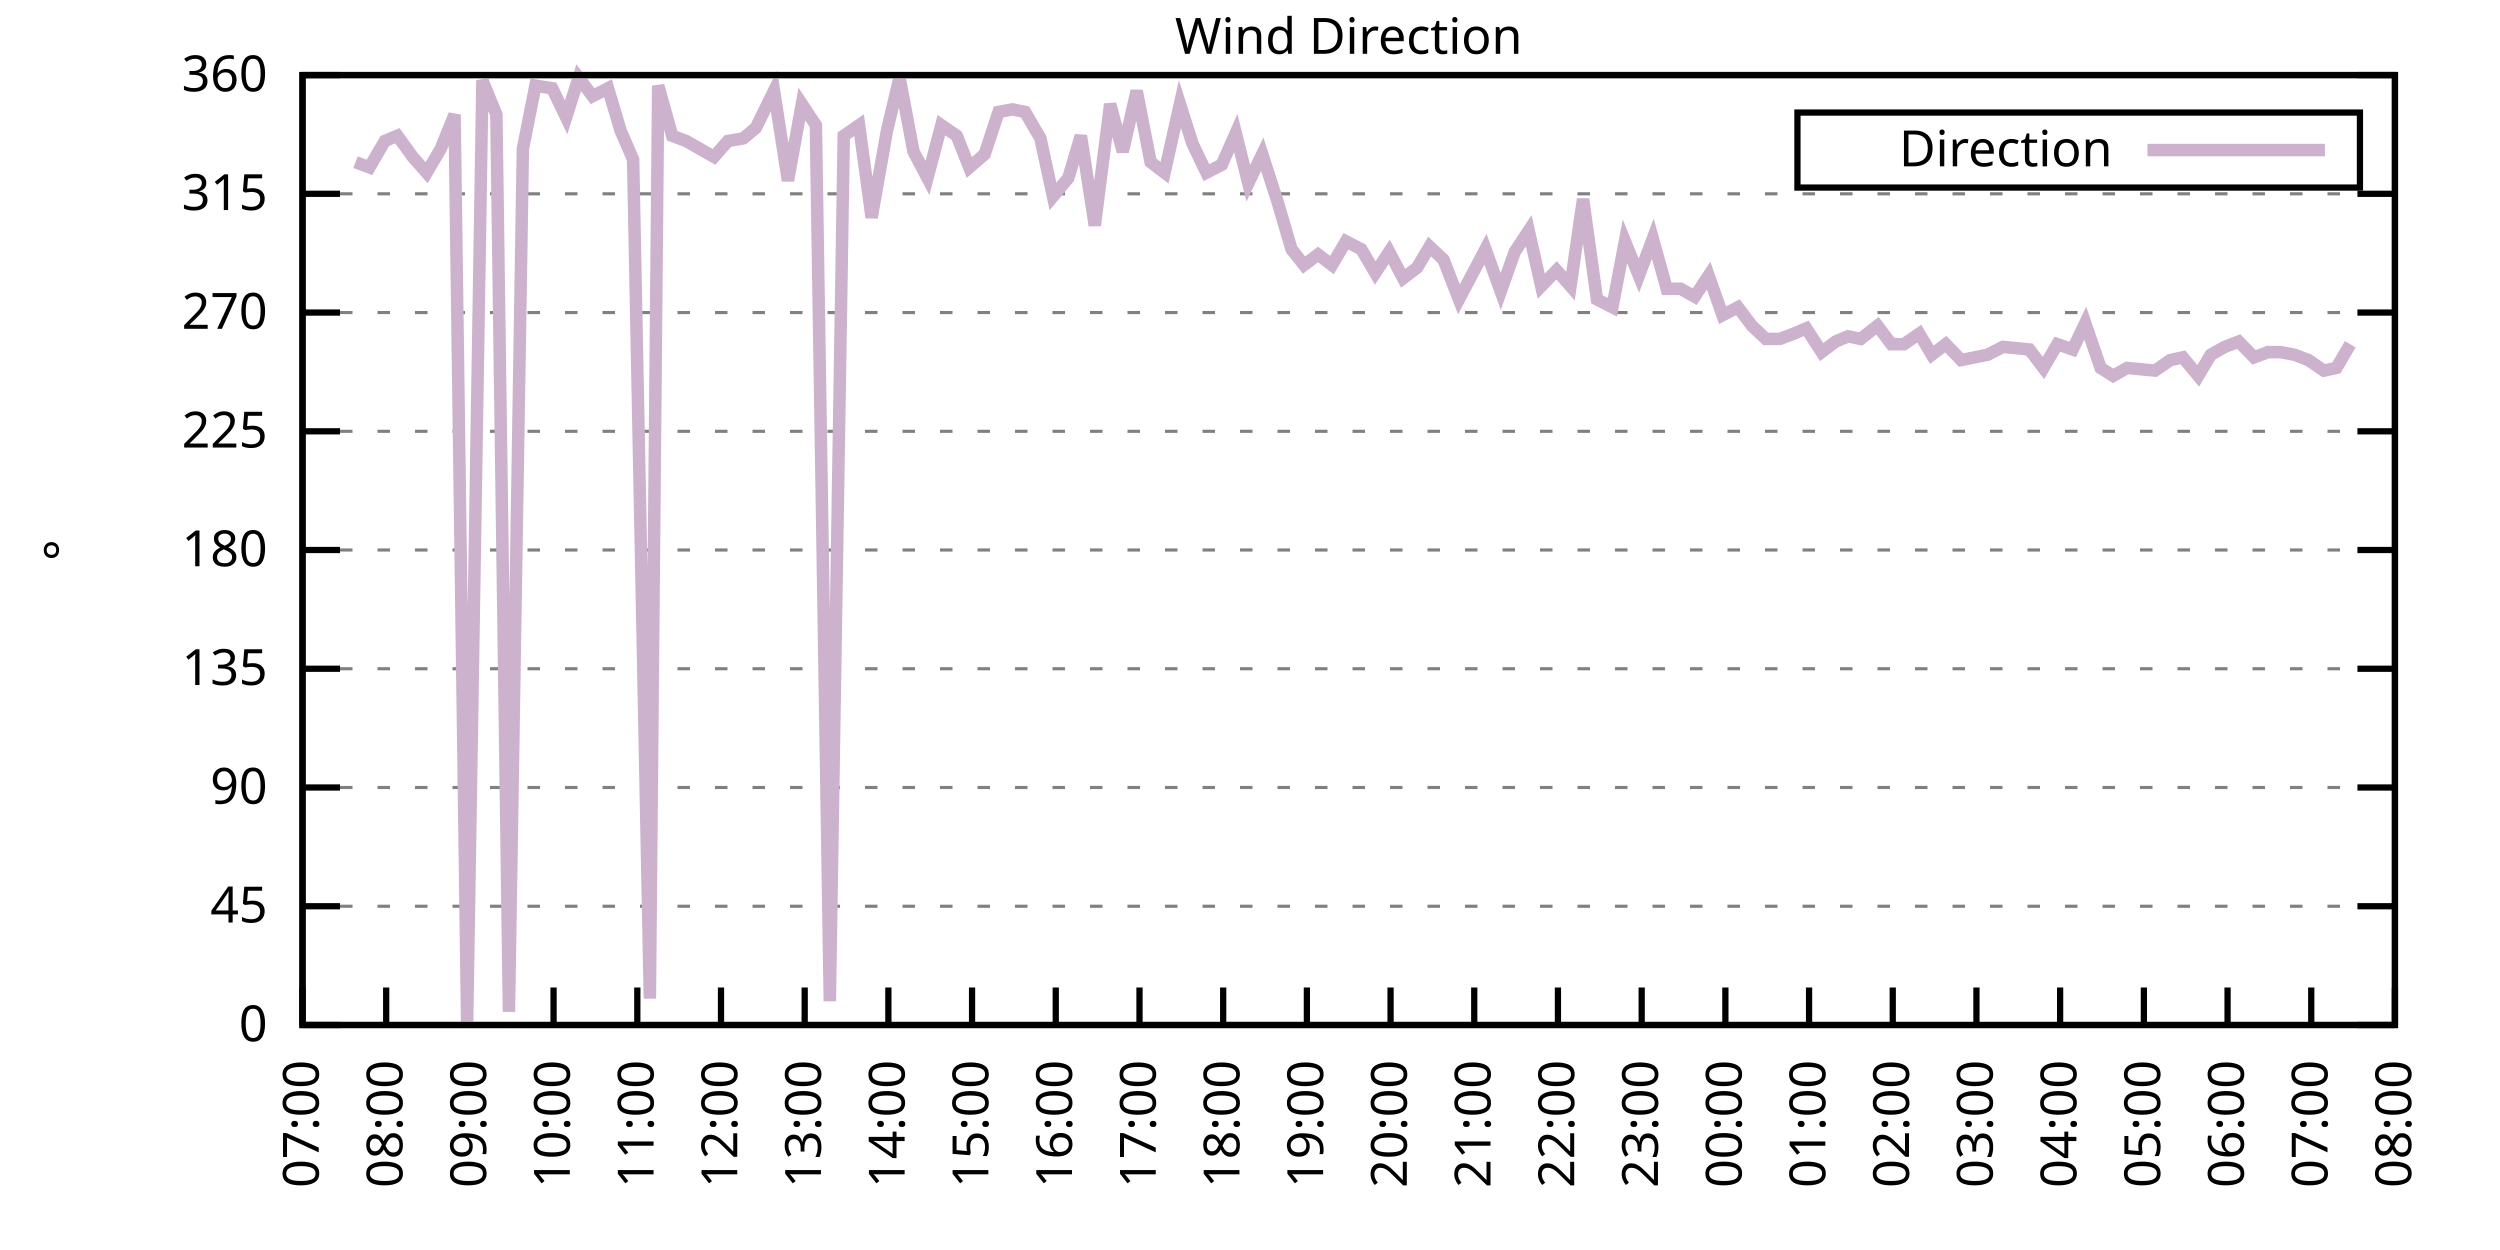
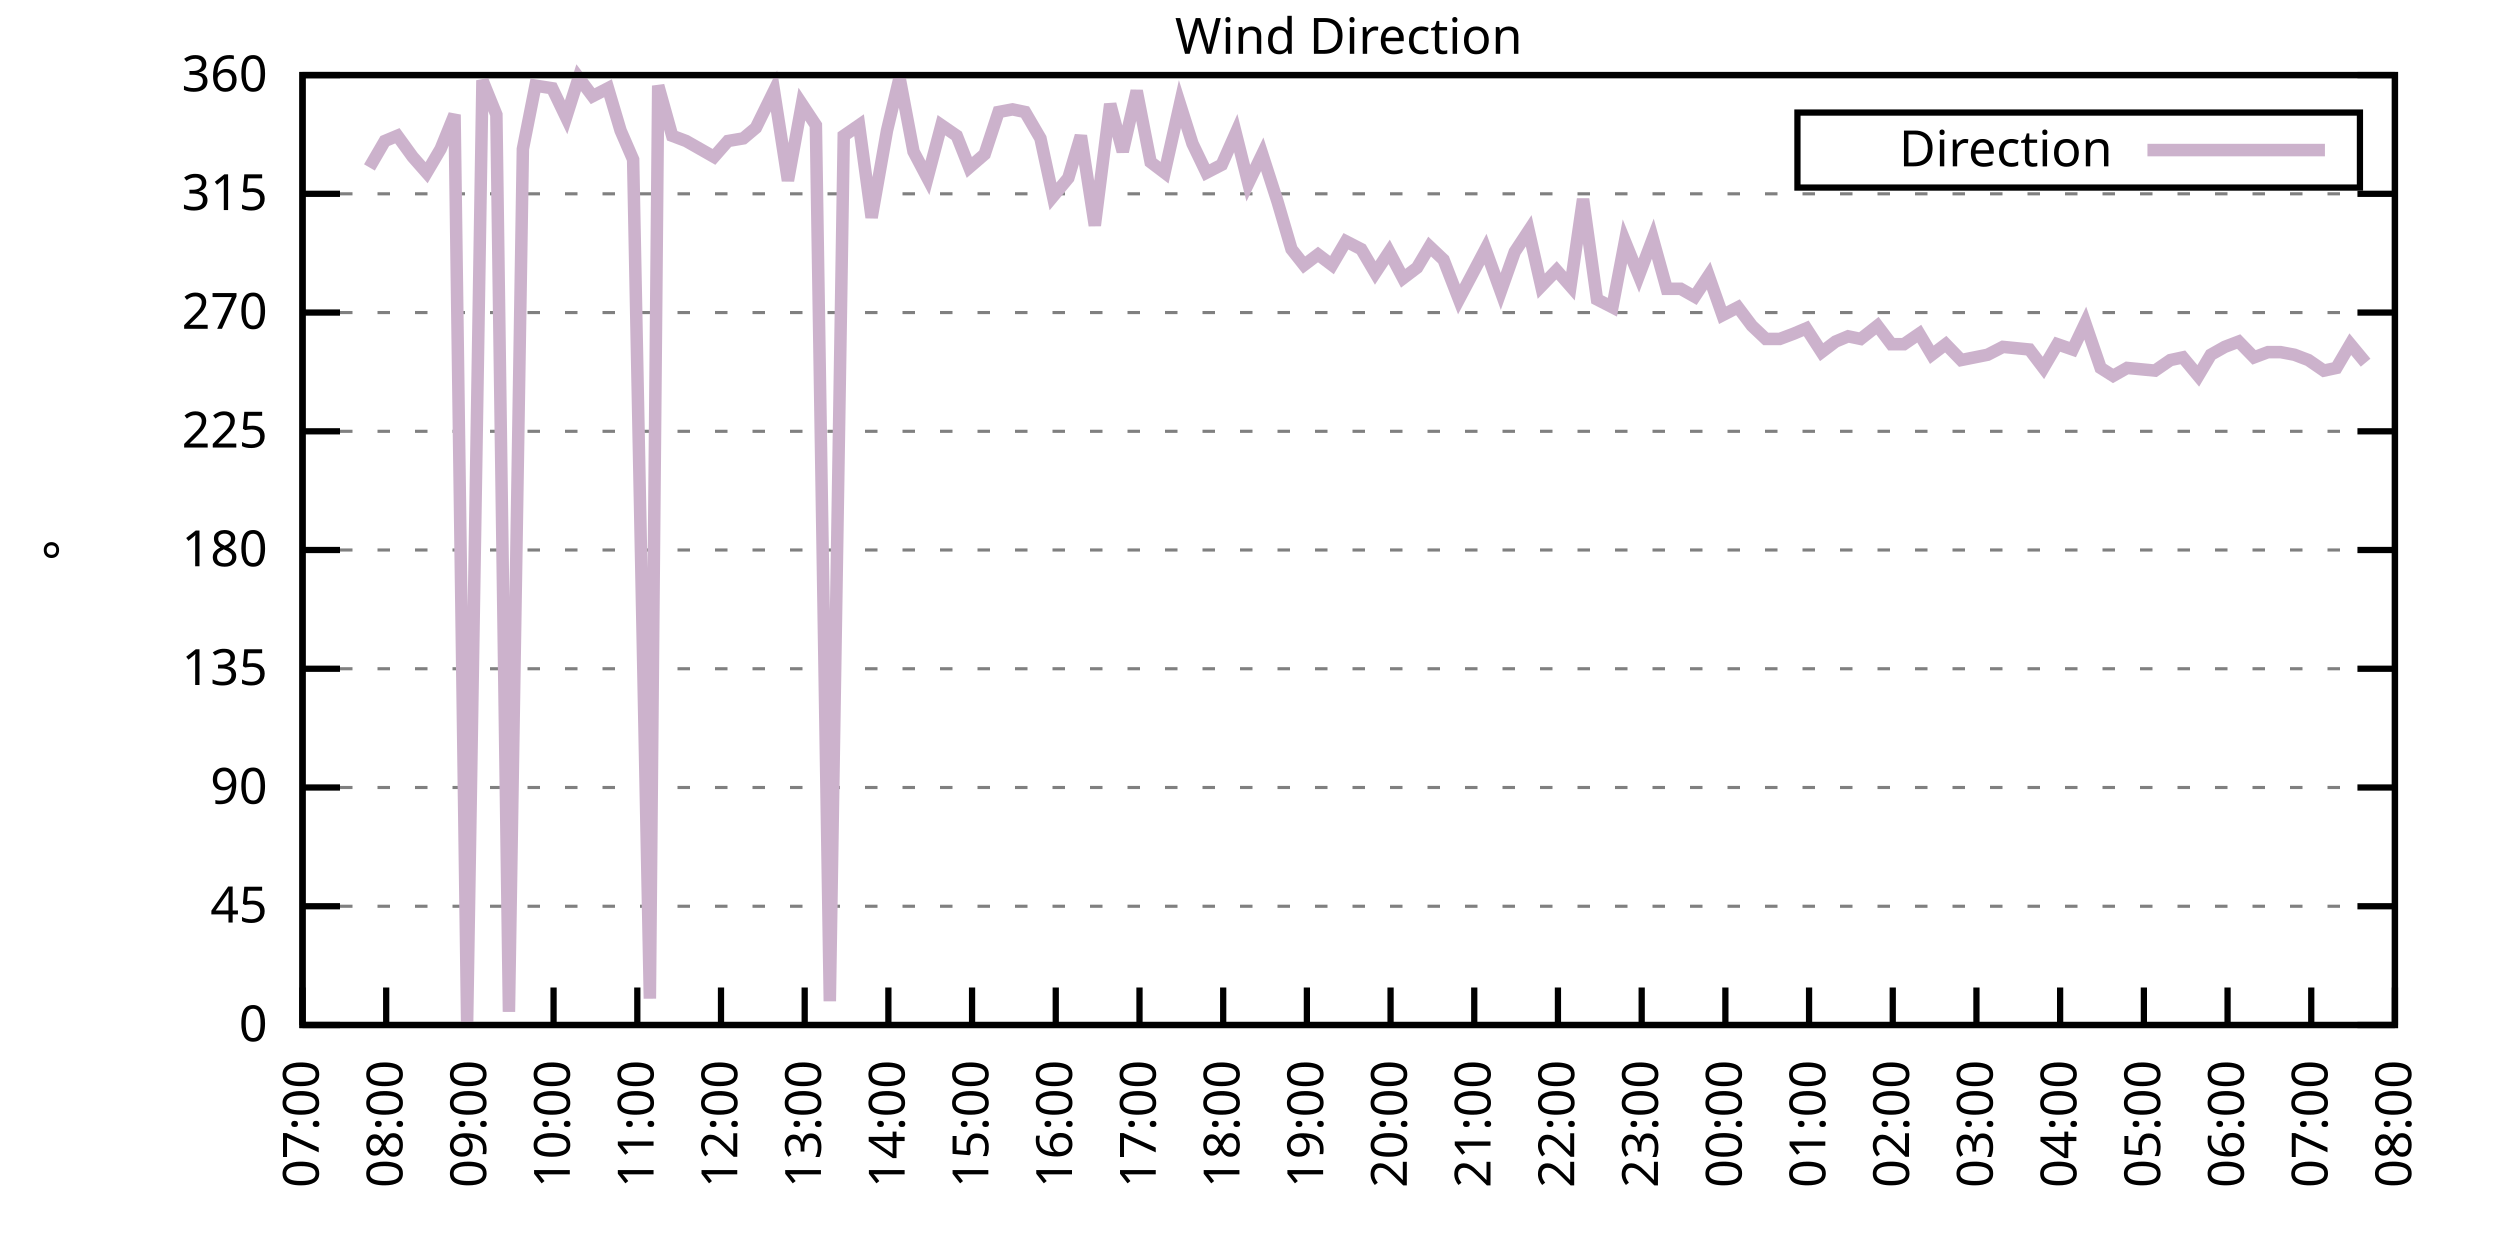
<svg xmlns="http://www.w3.org/2000/svg" xmlns:xlink="http://www.w3.org/1999/xlink" width="400" height="200" viewBox="0 0 400 200">
  <g id="gnuplot_canvas">
    <rect x="0" y="0" width="400" height="200" fill="none" />
    <defs>
      <circle id="gpDot" r="0.5" stroke-width="0.5" stroke="currentColor" />
      <path id="gpPt0" stroke-width="0.333" stroke="currentColor" d="M-1,0 h2 M0,-1 v2" />
      <path id="gpPt1" stroke-width="0.333" stroke="currentColor" d="M-1,-1 L1,1 M1,-1 L-1,1" />
      <path id="gpPt2" stroke-width="0.333" stroke="currentColor" d="M-1,0 L1,0 M0,-1 L0,1 M-1,-1 L1,1 M-1,1 L1,-1" />
      <rect id="gpPt3" stroke-width="0.333" stroke="currentColor" x="-1" y="-1" width="2" height="2" />
      <rect id="gpPt4" stroke-width="0.333" stroke="currentColor" fill="currentColor" x="-1" y="-1" width="2" height="2" />
      <circle id="gpPt5" stroke-width="0.333" stroke="currentColor" cx="0" cy="0" r="1" />
      <use xlink:href="#gpPt5" id="gpPt6" fill="currentColor" stroke="none" />
      <path id="gpPt7" stroke-width="0.333" stroke="currentColor" d="M0,-1.33 L-1.33,0.67 L1.33,0.67 z" />
      <use xlink:href="#gpPt7" id="gpPt8" fill="currentColor" stroke="none" />
      <use xlink:href="#gpPt7" id="gpPt9" stroke="currentColor" transform="rotate(180)" />
      <use xlink:href="#gpPt9" id="gpPt10" fill="currentColor" stroke="none" />
      <use xlink:href="#gpPt3" id="gpPt11" stroke="currentColor" transform="rotate(45)" />
      <use xlink:href="#gpPt11" id="gpPt12" fill="currentColor" stroke="none" />
      <path id="gpPt13" stroke-width="0.333" stroke="currentColor" d="M0,1.330 L1.265,0.411 L0.782,-1.067 L-0.782,-1.076 L-1.265,0.411 z" />
      <use xlink:href="#gpPt13" id="gpPt14" fill="currentColor" stroke="none" />
      <filter id="textbox" filterUnits="objectBoundingBox" x="0" y="0" height="1" width="1">
        <feFlood flood-color="white" flood-opacity="1" result="bgnd" />
        <feComposite in="SourceGraphic" in2="bgnd" operator="atop" />
      </filter>
      <filter id="greybox" filterUnits="objectBoundingBox" x="0" y="0" height="1" width="1">
        <feFlood flood-color="lightgrey" flood-opacity="1" result="grey" />
        <feComposite in="SourceGraphic" in2="grey" operator="atop" />
      </filter>
    </defs>
    <g fill="none" color="white" stroke="currentColor" stroke-width="1.00" stroke-linecap="butt" stroke-linejoin="miter">
</g>
    <g fill="none" color="black" stroke="currentColor" stroke-width="1.00" stroke-linecap="butt" stroke-linejoin="miter">
      <g stroke="none" shape-rendering="crispEdges">
        <polygon fill="rgb(255, 255, 255)" points="48.40,164.00 383.18,164.00 383.18,12.02 48.40,12.02 " />
      </g>
    </g>
    <g fill="none" color="black" stroke="currentColor" stroke-width="1.00" stroke-linecap="butt" stroke-linejoin="miter">
</g>
    <g fill="none" color="black" stroke="black" stroke-width="0.50" stroke-linecap="butt" stroke-linejoin="miter">
</g>
    <g fill="none" color="gray" stroke="currentColor" stroke-width="0.50" stroke-linecap="butt" stroke-linejoin="miter">
      <path stroke="gray" stroke-dasharray="2,4" class="gridline" d="M48.40,164.00 L383.19,164.00  " />
    </g>
    <g fill="none" color="gray" stroke="gray" stroke-width="1.00" stroke-linecap="butt" stroke-linejoin="miter">
</g>
    <g fill="none" color="black" stroke="currentColor" stroke-width="1.00" stroke-linecap="butt" stroke-linejoin="miter">
      <path stroke="black" d="M48.40,164.00 L54.40,164.00 M383.19,164.00 L377.19,164.00  " />
      <g transform="translate(42.80,166.60)" stroke="none" fill="black" font-family="Sans" font-size="8.00" text-anchor="end">
        <text>
          <tspan font-family="Sans"> 0</tspan>
        </text>
      </g>
    </g>
    <g fill="none" color="black" stroke="currentColor" stroke-width="1.00" stroke-linecap="butt" stroke-linejoin="miter">
</g>
    <g fill="none" color="black" stroke="black" stroke-width="0.50" stroke-linecap="butt" stroke-linejoin="miter">
</g>
    <g fill="none" color="gray" stroke="currentColor" stroke-width="0.50" stroke-linecap="butt" stroke-linejoin="miter">
      <path stroke="gray" stroke-dasharray="2,4" class="gridline" d="M48.40,145.00 L383.19,145.00  " />
    </g>
    <g fill="none" color="gray" stroke="gray" stroke-width="1.00" stroke-linecap="butt" stroke-linejoin="miter">
</g>
    <g fill="none" color="black" stroke="currentColor" stroke-width="1.00" stroke-linecap="butt" stroke-linejoin="miter">
      <path stroke="black" d="M48.40,145.00 L54.40,145.00 M383.19,145.00 L377.19,145.00  " />
      <g transform="translate(42.80,147.60)" stroke="none" fill="black" font-family="Sans" font-size="8.00" text-anchor="end">
        <text>
          <tspan font-family="Sans"> 45</tspan>
        </text>
      </g>
    </g>
    <g fill="none" color="black" stroke="currentColor" stroke-width="1.00" stroke-linecap="butt" stroke-linejoin="miter">
</g>
    <g fill="none" color="black" stroke="black" stroke-width="0.50" stroke-linecap="butt" stroke-linejoin="miter">
</g>
    <g fill="none" color="gray" stroke="currentColor" stroke-width="0.50" stroke-linecap="butt" stroke-linejoin="miter">
      <path stroke="gray" stroke-dasharray="2,4" class="gridline" d="M48.40,126.00 L383.19,126.00  " />
    </g>
    <g fill="none" color="gray" stroke="gray" stroke-width="1.00" stroke-linecap="butt" stroke-linejoin="miter">
</g>
    <g fill="none" color="black" stroke="currentColor" stroke-width="1.00" stroke-linecap="butt" stroke-linejoin="miter">
      <path stroke="black" d="M48.40,126.00 L54.40,126.00 M383.19,126.00 L377.19,126.00  " />
      <g transform="translate(42.80,128.60)" stroke="none" fill="black" font-family="Sans" font-size="8.00" text-anchor="end">
        <text>
          <tspan font-family="Sans"> 90</tspan>
        </text>
      </g>
    </g>
    <g fill="none" color="black" stroke="currentColor" stroke-width="1.00" stroke-linecap="butt" stroke-linejoin="miter">
</g>
    <g fill="none" color="black" stroke="black" stroke-width="0.50" stroke-linecap="butt" stroke-linejoin="miter">
</g>
    <g fill="none" color="gray" stroke="currentColor" stroke-width="0.50" stroke-linecap="butt" stroke-linejoin="miter">
      <path stroke="gray" stroke-dasharray="2,4" class="gridline" d="M48.40,107.00 L383.19,107.00  " />
    </g>
    <g fill="none" color="gray" stroke="gray" stroke-width="1.00" stroke-linecap="butt" stroke-linejoin="miter">
</g>
    <g fill="none" color="black" stroke="currentColor" stroke-width="1.00" stroke-linecap="butt" stroke-linejoin="miter">
      <path stroke="black" d="M48.40,107.00 L54.40,107.00 M383.19,107.00 L377.19,107.00  " />
      <g transform="translate(42.80,109.60)" stroke="none" fill="black" font-family="Sans" font-size="8.00" text-anchor="end">
        <text>
          <tspan font-family="Sans"> 135</tspan>
        </text>
      </g>
    </g>
    <g fill="none" color="black" stroke="currentColor" stroke-width="1.00" stroke-linecap="butt" stroke-linejoin="miter">
</g>
    <g fill="none" color="black" stroke="black" stroke-width="0.50" stroke-linecap="butt" stroke-linejoin="miter">
</g>
    <g fill="none" color="gray" stroke="currentColor" stroke-width="0.50" stroke-linecap="butt" stroke-linejoin="miter">
      <path stroke="gray" stroke-dasharray="2,4" class="gridline" d="M48.40,88.00 L383.19,88.00  " />
    </g>
    <g fill="none" color="gray" stroke="gray" stroke-width="1.00" stroke-linecap="butt" stroke-linejoin="miter">
</g>
    <g fill="none" color="black" stroke="currentColor" stroke-width="1.00" stroke-linecap="butt" stroke-linejoin="miter">
      <path stroke="black" d="M48.40,88.00 L54.40,88.00 M383.19,88.00 L377.19,88.00  " />
      <g transform="translate(42.80,90.60)" stroke="none" fill="black" font-family="Sans" font-size="8.00" text-anchor="end">
        <text>
          <tspan font-family="Sans"> 180</tspan>
        </text>
      </g>
    </g>
    <g fill="none" color="black" stroke="currentColor" stroke-width="1.00" stroke-linecap="butt" stroke-linejoin="miter">
</g>
    <g fill="none" color="black" stroke="black" stroke-width="0.50" stroke-linecap="butt" stroke-linejoin="miter">
</g>
    <g fill="none" color="gray" stroke="currentColor" stroke-width="0.50" stroke-linecap="butt" stroke-linejoin="miter">
      <path stroke="gray" stroke-dasharray="2,4" class="gridline" d="M48.40,69.01 L383.19,69.01  " />
    </g>
    <g fill="none" color="gray" stroke="gray" stroke-width="1.00" stroke-linecap="butt" stroke-linejoin="miter">
</g>
    <g fill="none" color="black" stroke="currentColor" stroke-width="1.00" stroke-linecap="butt" stroke-linejoin="miter">
      <path stroke="black" d="M48.40,69.01 L54.40,69.01 M383.19,69.01 L377.19,69.01  " />
      <g transform="translate(42.80,71.61)" stroke="none" fill="black" font-family="Sans" font-size="8.00" text-anchor="end">
        <text>
          <tspan font-family="Sans"> 225</tspan>
        </text>
      </g>
    </g>
    <g fill="none" color="black" stroke="currentColor" stroke-width="1.00" stroke-linecap="butt" stroke-linejoin="miter">
</g>
    <g fill="none" color="black" stroke="black" stroke-width="0.50" stroke-linecap="butt" stroke-linejoin="miter">
</g>
    <g fill="none" color="gray" stroke="currentColor" stroke-width="0.50" stroke-linecap="butt" stroke-linejoin="miter">
      <path stroke="gray" stroke-dasharray="2,4" class="gridline" d="M48.40,50.01 L383.19,50.01  " />
    </g>
    <g fill="none" color="gray" stroke="gray" stroke-width="1.00" stroke-linecap="butt" stroke-linejoin="miter">
</g>
    <g fill="none" color="black" stroke="currentColor" stroke-width="1.00" stroke-linecap="butt" stroke-linejoin="miter">
      <path stroke="black" d="M48.40,50.01 L54.40,50.01 M383.19,50.01 L377.19,50.01  " />
      <g transform="translate(42.80,52.61)" stroke="none" fill="black" font-family="Sans" font-size="8.00" text-anchor="end">
        <text>
          <tspan font-family="Sans"> 270</tspan>
        </text>
      </g>
    </g>
    <g fill="none" color="black" stroke="currentColor" stroke-width="1.00" stroke-linecap="butt" stroke-linejoin="miter">
</g>
    <g fill="none" color="black" stroke="black" stroke-width="0.50" stroke-linecap="butt" stroke-linejoin="miter">
</g>
    <g fill="none" color="gray" stroke="currentColor" stroke-width="0.50" stroke-linecap="butt" stroke-linejoin="miter">
      <path stroke="gray" stroke-dasharray="2,4" class="gridline" d="M48.40,31.01 L383.19,31.01  " />
    </g>
    <g fill="none" color="gray" stroke="gray" stroke-width="1.00" stroke-linecap="butt" stroke-linejoin="miter">
</g>
    <g fill="none" color="black" stroke="currentColor" stroke-width="1.00" stroke-linecap="butt" stroke-linejoin="miter">
      <path stroke="black" d="M48.40,31.01 L54.40,31.01 M383.19,31.01 L377.19,31.01  " />
      <g transform="translate(42.80,33.61)" stroke="none" fill="black" font-family="Sans" font-size="8.00" text-anchor="end">
        <text>
          <tspan font-family="Sans"> 315</tspan>
        </text>
      </g>
    </g>
    <g fill="none" color="black" stroke="currentColor" stroke-width="1.00" stroke-linecap="butt" stroke-linejoin="miter">
</g>
    <g fill="none" color="black" stroke="black" stroke-width="0.50" stroke-linecap="butt" stroke-linejoin="miter">
</g>
    <g fill="none" color="gray" stroke="currentColor" stroke-width="0.50" stroke-linecap="butt" stroke-linejoin="miter">
      <path stroke="gray" stroke-dasharray="2,4" class="gridline" d="M48.40,12.01 L383.19,12.01  " />
    </g>
    <g fill="none" color="gray" stroke="gray" stroke-width="1.00" stroke-linecap="butt" stroke-linejoin="miter">
</g>
    <g fill="none" color="black" stroke="currentColor" stroke-width="1.00" stroke-linecap="butt" stroke-linejoin="miter">
      <path stroke="black" d="M48.40,12.01 L54.40,12.01 M383.19,12.01 L377.19,12.01  " />
      <g transform="translate(42.80,14.61)" stroke="none" fill="black" font-family="Sans" font-size="8.00" text-anchor="end">
        <text>
          <tspan font-family="Sans"> 360</tspan>
        </text>
      </g>
    </g>
    <g fill="none" color="black" stroke="currentColor" stroke-width="1.00" stroke-linecap="butt" stroke-linejoin="miter">
      <path stroke="black" d="M48.40,164.00 L48.40,158.00  " />
      <g transform="translate(51.00,169.60) rotate(270.00)" stroke="none" fill="black" font-family="Sans" font-size="8.00" text-anchor="end">
        <text>
          <tspan font-family="Sans">07:00</tspan>
        </text>
      </g>
    </g>
    <g fill="none" color="black" stroke="currentColor" stroke-width="1.00" stroke-linecap="butt" stroke-linejoin="miter">
      <path stroke="black" d="M61.79,164.00 L61.79,158.00  " />
      <g transform="translate(64.39,169.60) rotate(270.00)" stroke="none" fill="black" font-family="Sans" font-size="8.00" text-anchor="end">
        <text>
          <tspan font-family="Sans">08:00</tspan>
        </text>
      </g>
    </g>
    <g fill="none" color="black" stroke="currentColor" stroke-width="1.00" stroke-linecap="butt" stroke-linejoin="miter">
      <path stroke="black" d="M75.18,164.00 L75.18,158.00  " />
      <g transform="translate(77.78,169.60) rotate(270.00)" stroke="none" fill="black" font-family="Sans" font-size="8.00" text-anchor="end">
        <text>
          <tspan font-family="Sans">09:00</tspan>
        </text>
      </g>
    </g>
    <g fill="none" color="black" stroke="currentColor" stroke-width="1.00" stroke-linecap="butt" stroke-linejoin="miter">
      <path stroke="black" d="M88.57,164.00 L88.57,158.00  " />
      <g transform="translate(91.17,169.60) rotate(270.00)" stroke="none" fill="black" font-family="Sans" font-size="8.00" text-anchor="end">
        <text>
          <tspan font-family="Sans">10:00</tspan>
        </text>
      </g>
    </g>
    <g fill="none" color="black" stroke="currentColor" stroke-width="1.00" stroke-linecap="butt" stroke-linejoin="miter">
      <path stroke="black" d="M101.97,164.00 L101.97,158.00  " />
      <g transform="translate(104.57,169.60) rotate(270.00)" stroke="none" fill="black" font-family="Sans" font-size="8.00" text-anchor="end">
        <text>
          <tspan font-family="Sans">11:00</tspan>
        </text>
      </g>
    </g>
    <g fill="none" color="black" stroke="currentColor" stroke-width="1.00" stroke-linecap="butt" stroke-linejoin="miter">
      <path stroke="black" d="M115.36,164.00 L115.36,158.00  " />
      <g transform="translate(117.96,169.60) rotate(270.00)" stroke="none" fill="black" font-family="Sans" font-size="8.00" text-anchor="end">
        <text>
          <tspan font-family="Sans">12:00</tspan>
        </text>
      </g>
    </g>
    <g fill="none" color="black" stroke="currentColor" stroke-width="1.00" stroke-linecap="butt" stroke-linejoin="miter">
      <path stroke="black" d="M128.75,164.00 L128.75,158.00  " />
      <g transform="translate(131.35,169.60) rotate(270.00)" stroke="none" fill="black" font-family="Sans" font-size="8.00" text-anchor="end">
        <text>
          <tspan font-family="Sans">13:00</tspan>
        </text>
      </g>
    </g>
    <g fill="none" color="black" stroke="currentColor" stroke-width="1.00" stroke-linecap="butt" stroke-linejoin="miter">
      <path stroke="black" d="M142.14,164.00 L142.14,158.00  " />
      <g transform="translate(144.74,169.60) rotate(270.00)" stroke="none" fill="black" font-family="Sans" font-size="8.00" text-anchor="end">
        <text>
          <tspan font-family="Sans">14:00</tspan>
        </text>
      </g>
    </g>
    <g fill="none" color="black" stroke="currentColor" stroke-width="1.00" stroke-linecap="butt" stroke-linejoin="miter">
      <path stroke="black" d="M155.53,164.00 L155.53,158.00  " />
      <g transform="translate(158.13,169.60) rotate(270.00)" stroke="none" fill="black" font-family="Sans" font-size="8.00" text-anchor="end">
        <text>
          <tspan font-family="Sans">15:00</tspan>
        </text>
      </g>
    </g>
    <g fill="none" color="black" stroke="currentColor" stroke-width="1.00" stroke-linecap="butt" stroke-linejoin="miter">
      <path stroke="black" d="M168.92,164.00 L168.92,158.00  " />
      <g transform="translate(171.52,169.60) rotate(270.00)" stroke="none" fill="black" font-family="Sans" font-size="8.00" text-anchor="end">
        <text>
          <tspan font-family="Sans">16:00</tspan>
        </text>
      </g>
    </g>
    <g fill="none" color="black" stroke="currentColor" stroke-width="1.00" stroke-linecap="butt" stroke-linejoin="miter">
      <path stroke="black" d="M182.32,164.00 L182.32,158.00  " />
      <g transform="translate(184.92,169.60) rotate(270.00)" stroke="none" fill="black" font-family="Sans" font-size="8.00" text-anchor="end">
        <text>
          <tspan font-family="Sans">17:00</tspan>
        </text>
      </g>
    </g>
    <g fill="none" color="black" stroke="currentColor" stroke-width="1.00" stroke-linecap="butt" stroke-linejoin="miter">
      <path stroke="black" d="M195.71,164.00 L195.71,158.00  " />
      <g transform="translate(198.31,169.60) rotate(270.00)" stroke="none" fill="black" font-family="Sans" font-size="8.00" text-anchor="end">
        <text>
          <tspan font-family="Sans">18:00</tspan>
        </text>
      </g>
    </g>
    <g fill="none" color="black" stroke="currentColor" stroke-width="1.00" stroke-linecap="butt" stroke-linejoin="miter">
      <path stroke="black" d="M209.10,164.00 L209.10,158.00  " />
      <g transform="translate(211.70,169.60) rotate(270.00)" stroke="none" fill="black" font-family="Sans" font-size="8.00" text-anchor="end">
        <text>
          <tspan font-family="Sans">19:00</tspan>
        </text>
      </g>
    </g>
    <g fill="none" color="black" stroke="currentColor" stroke-width="1.00" stroke-linecap="butt" stroke-linejoin="miter">
      <path stroke="black" d="M222.49,164.00 L222.49,158.00  " />
      <g transform="translate(225.09,169.60) rotate(270.00)" stroke="none" fill="black" font-family="Sans" font-size="8.00" text-anchor="end">
        <text>
          <tspan font-family="Sans">20:00</tspan>
        </text>
      </g>
    </g>
    <g fill="none" color="black" stroke="currentColor" stroke-width="1.00" stroke-linecap="butt" stroke-linejoin="miter">
      <path stroke="black" d="M235.88,164.00 L235.88,158.00  " />
      <g transform="translate(238.48,169.60) rotate(270.00)" stroke="none" fill="black" font-family="Sans" font-size="8.00" text-anchor="end">
        <text>
          <tspan font-family="Sans">21:00</tspan>
        </text>
      </g>
    </g>
    <g fill="none" color="black" stroke="currentColor" stroke-width="1.00" stroke-linecap="butt" stroke-linejoin="miter">
      <path stroke="black" d="M249.27,164.00 L249.27,158.00  " />
      <g transform="translate(251.87,169.60) rotate(270.00)" stroke="none" fill="black" font-family="Sans" font-size="8.00" text-anchor="end">
        <text>
          <tspan font-family="Sans">22:00</tspan>
        </text>
      </g>
    </g>
    <g fill="none" color="black" stroke="currentColor" stroke-width="1.00" stroke-linecap="butt" stroke-linejoin="miter">
      <path stroke="black" d="M262.67,164.00 L262.67,158.00  " />
      <g transform="translate(265.27,169.60) rotate(270.00)" stroke="none" fill="black" font-family="Sans" font-size="8.00" text-anchor="end">
        <text>
          <tspan font-family="Sans">23:00</tspan>
        </text>
      </g>
    </g>
    <g fill="none" color="black" stroke="currentColor" stroke-width="1.00" stroke-linecap="butt" stroke-linejoin="miter">
      <path stroke="black" d="M276.06,164.00 L276.06,158.00  " />
      <g transform="translate(278.66,169.60) rotate(270.00)" stroke="none" fill="black" font-family="Sans" font-size="8.00" text-anchor="end">
        <text>
          <tspan font-family="Sans">00:00</tspan>
        </text>
      </g>
    </g>
    <g fill="none" color="black" stroke="currentColor" stroke-width="1.00" stroke-linecap="butt" stroke-linejoin="miter">
      <path stroke="black" d="M289.45,164.00 L289.45,158.00  " />
      <g transform="translate(292.05,169.60) rotate(270.00)" stroke="none" fill="black" font-family="Sans" font-size="8.00" text-anchor="end">
        <text>
          <tspan font-family="Sans">01:00</tspan>
        </text>
      </g>
    </g>
    <g fill="none" color="black" stroke="currentColor" stroke-width="1.00" stroke-linecap="butt" stroke-linejoin="miter">
      <path stroke="black" d="M302.84,164.00 L302.84,158.00  " />
      <g transform="translate(305.44,169.60) rotate(270.00)" stroke="none" fill="black" font-family="Sans" font-size="8.00" text-anchor="end">
        <text>
          <tspan font-family="Sans">02:00</tspan>
        </text>
      </g>
    </g>
    <g fill="none" color="black" stroke="currentColor" stroke-width="1.00" stroke-linecap="butt" stroke-linejoin="miter">
      <path stroke="black" d="M316.23,164.00 L316.23,158.00  " />
      <g transform="translate(318.83,169.60) rotate(270.00)" stroke="none" fill="black" font-family="Sans" font-size="8.00" text-anchor="end">
        <text>
          <tspan font-family="Sans">03:00</tspan>
        </text>
      </g>
    </g>
    <g fill="none" color="black" stroke="currentColor" stroke-width="1.00" stroke-linecap="butt" stroke-linejoin="miter">
      <path stroke="black" d="M329.62,164.00 L329.62,158.00  " />
      <g transform="translate(332.22,169.60) rotate(270.00)" stroke="none" fill="black" font-family="Sans" font-size="8.00" text-anchor="end">
        <text>
          <tspan font-family="Sans">04:00</tspan>
        </text>
      </g>
    </g>
    <g fill="none" color="black" stroke="currentColor" stroke-width="1.00" stroke-linecap="butt" stroke-linejoin="miter">
      <path stroke="black" d="M343.02,164.00 L343.02,158.00  " />
      <g transform="translate(345.62,169.60) rotate(270.00)" stroke="none" fill="black" font-family="Sans" font-size="8.00" text-anchor="end">
        <text>
          <tspan font-family="Sans">05:00</tspan>
        </text>
      </g>
    </g>
    <g fill="none" color="black" stroke="currentColor" stroke-width="1.00" stroke-linecap="butt" stroke-linejoin="miter">
      <path stroke="black" d="M356.41,164.00 L356.41,158.00  " />
      <g transform="translate(359.01,169.60) rotate(270.00)" stroke="none" fill="black" font-family="Sans" font-size="8.00" text-anchor="end">
        <text>
          <tspan font-family="Sans">06:00</tspan>
        </text>
      </g>
    </g>
    <g fill="none" color="black" stroke="currentColor" stroke-width="1.00" stroke-linecap="butt" stroke-linejoin="miter">
      <path stroke="black" d="M369.80,164.00 L369.80,158.00  " />
      <g transform="translate(372.40,169.60) rotate(270.00)" stroke="none" fill="black" font-family="Sans" font-size="8.00" text-anchor="end">
        <text>
          <tspan font-family="Sans">07:00</tspan>
        </text>
      </g>
    </g>
    <g fill="none" color="black" stroke="currentColor" stroke-width="1.00" stroke-linecap="butt" stroke-linejoin="miter">
      <path stroke="black" d="M383.19,164.00 L383.19,158.00  " />
      <g transform="translate(385.79,169.60) rotate(270.00)" stroke="none" fill="black" font-family="Sans" font-size="8.00" text-anchor="end">
        <text>
          <tspan font-family="Sans">08:00</tspan>
        </text>
      </g>
    </g>
    <g fill="none" color="black" stroke="currentColor" stroke-width="1.00" stroke-linecap="butt" stroke-linejoin="miter">
</g>
    <g fill="none" color="black" stroke="currentColor" stroke-width="1.00" stroke-linecap="butt" stroke-linejoin="miter">
      <path stroke="black" d="M48.40,12.01 L48.40,164.00 L383.19,164.00 L383.19,12.01 L48.40,12.01 Z  " />
    </g>
    <g fill="none" color="black" stroke="currentColor" stroke-width="1.00" stroke-linecap="butt" stroke-linejoin="miter">
</g>
    <g fill="none" color="black" stroke="currentColor" stroke-width="1.00" stroke-linecap="butt" stroke-linejoin="miter">
      <path stroke="black" d="M287.59,30.01 L287.59,18.01 L377.59,18.01 L377.59,30.01 L287.59,30.01 Z  " />
    </g>
    <g id="Wind_direction_plot_1">
      <g fill="none" color="white" stroke="black" stroke-width="2.00" stroke-linecap="butt" stroke-linejoin="miter">
</g>
      <g fill="none" color="black" stroke="currentColor" stroke-width="2.00" stroke-linecap="butt" stroke-linejoin="miter">
        <g transform="translate(337.99,26.61)" stroke="none" fill="black" font-family="Sans" font-size="8.00" text-anchor="end">
          <text>
            <tspan font-family="Sans">Direction</tspan>
          </text>
        </g>
      </g>
      <g fill="none" color="black" stroke="currentColor" stroke-width="2.00" stroke-linecap="butt" stroke-linejoin="miter">
-         <path stroke="rgb(204, 178, 204)" d="M343.59,24.01 L371.99,24.01 M56.88,25.94 L59.11,26.79 L61.57,22.56 L63.58,21.72 L66.03,25.10 L68.26,27.63   L70.50,23.83 L72.73,18.34 L74.74,163.58 L77.19,12.85 L79.42,18.34 L81.43,161.89 L83.66,23.83 L85.67,13.70   L88.35,14.12 L90.58,18.77 L92.59,12.43 L94.82,15.39 L97.28,14.12 L99.29,20.88 L101.30,25.52 L103.98,159.78   L105.31,13.70 L107.55,21.72 L109.78,22.56 L112.01,23.83 L114.24,25.10 L116.47,22.56 L118.93,22.14 L120.94,20.45   L123.84,14.54 L126.07,28.90 L128.30,16.65 L130.54,20.03 L132.77,160.20 L135.00,21.72 L137.45,20.03 L139.46,34.81   L141.92,20.88 L143.93,12.43 L146.16,24.25 L148.39,28.48 L150.62,20.03 L153.08,21.72 L155.09,26.79 L157.54,24.68   L159.77,17.92 L162.01,17.50 L164.01,17.92 L166.47,22.14 L168.48,31.43 L170.93,28.48 L172.94,21.72 L175.17,36.08   L177.63,16.65 L179.64,24.25 L181.87,14.54 L184.10,25.94 L186.33,27.63 L188.79,16.65 L190.80,22.99 L193.03,27.63   L195.48,26.36 L197.72,21.30 L199.73,29.32 L201.96,24.68 L204.41,32.28 L206.64,39.87 L208.65,42.41 L210.88,40.72   L213.12,42.41 L215.35,38.61 L217.80,39.87 L220.04,43.67 L222.27,40.30 L224.50,44.52 L226.73,42.83 L228.74,39.45   L230.97,41.56 L233.43,47.90 L235.44,44.10 L237.67,39.87 L240.12,46.63 L242.36,40.30 L244.59,36.92 L246.60,45.79   L249.05,43.25 L251.28,45.79 L253.29,31.85 L255.52,47.90 L257.98,49.16 L259.99,38.61 L262.22,44.10 L264.45,38.19   L266.68,46.21 L268.92,46.21 L271.15,47.47 L273.38,44.10 L275.61,50.43 L278.07,49.16 L280.30,52.12 L282.53,54.23   L284.76,54.23 L286.99,53.39 L289.00,52.54 L291.46,56.34 L293.69,54.65 L295.70,53.81 L297.71,54.23 L300.39,52.12   L302.62,55.07 L304.63,55.07 L307.08,53.39 L309.09,56.76 L311.32,55.07 L313.78,57.61 L318.02,56.76 L320.47,55.50   L324.71,55.92 L326.95,58.87 L329.18,55.07 L331.63,55.92 L333.64,51.70 L336.10,58.87 L338.10,60.14 L340.34,58.87   L344.80,59.30 L347.26,57.61 L349.26,57.18 L351.72,60.14 L353.73,56.76 L355.96,55.50 L358.19,54.65 L360.65,57.18   L362.88,56.34 L364.89,56.34 L367.12,56.76 L369.35,57.61 L371.81,59.30 L373.82,58.87 L376.05,55.07  " />
+         <path stroke="rgb(204, 178, 204)" d="M343.59,24.01 L371.99,24.01 M59.11,26.79 L61.57,22.56 L63.58,21.72 L66.03,25.10 L68.26,27.63 L70.50,23.83   L72.73,18.34 L74.74,163.58 L77.19,12.85 L79.42,18.34 L81.43,161.89 L83.66,23.83 L85.67,13.70 L88.35,14.12   L90.58,18.77 L92.59,12.43 L94.82,15.39 L97.28,14.12 L99.29,20.88 L101.30,25.52 L103.98,159.78 L105.31,13.70   L107.55,21.72 L109.78,22.56 L112.01,23.83 L114.24,25.10 L116.47,22.56 L118.93,22.14 L120.94,20.45 L123.84,14.54   L126.07,28.90 L128.30,16.65 L130.54,20.03 L132.77,160.20 L135.00,21.72 L137.45,20.03 L139.46,34.81 L141.92,20.88   L143.93,12.43 L146.16,24.25 L148.39,28.48 L150.62,20.03 L153.08,21.72 L155.09,26.79 L157.54,24.68 L159.77,17.92   L162.01,17.50 L164.01,17.92 L166.47,22.14 L168.48,31.43 L170.93,28.48 L172.94,21.72 L175.17,36.08 L177.63,16.65   L179.64,24.25 L181.87,14.54 L184.10,25.94 L186.33,27.63 L188.79,16.65 L190.80,22.99 L193.03,27.63 L195.48,26.36   L197.72,21.30 L199.73,29.32 L201.96,24.68 L204.41,32.28 L206.64,39.87 L208.65,42.41 L210.88,40.72 L213.12,42.41   L215.35,38.61 L217.80,39.87 L220.04,43.67 L222.27,40.30 L224.50,44.52 L226.73,42.83 L228.74,39.45 L230.97,41.56   L233.43,47.90 L235.44,44.10 L237.67,39.87 L240.12,46.63 L242.36,40.30 L244.59,36.92 L246.60,45.79 L249.05,43.25   L251.28,45.79 L253.29,31.85 L255.52,47.90 L257.98,49.16 L259.99,38.61 L262.22,44.10 L264.45,38.19 L266.68,46.21   L268.92,46.21 L271.15,47.47 L273.38,44.10 L275.61,50.43 L278.07,49.16 L280.30,52.12 L282.53,54.23 L284.76,54.23   L286.99,53.39 L289.00,52.54 L291.46,56.34 L293.69,54.65 L295.70,53.81 L297.71,54.23 L300.39,52.12 L302.62,55.07   L304.63,55.07 L307.08,53.39 L309.09,56.76 L311.32,55.07 L313.78,57.61 L318.02,56.76 L320.47,55.50 L324.71,55.92   L326.95,58.87 L329.18,55.07 L331.63,55.92 L333.64,51.70 L336.10,58.87 L338.10,60.14 L340.34,58.87 L344.80,59.30   L347.26,57.61 L349.26,57.18 L351.72,60.14 L353.73,56.76 L355.96,55.50 L358.19,54.65 L360.65,57.18 L362.88,56.34   L364.89,56.34 L367.12,56.76 L369.35,57.61 L371.81,59.30 L373.82,58.87 L376.05,55.07 L378.50,58.03  " />
      </g>
    </g>
    <g fill="none" color="black" stroke="currentColor" stroke-width="2.00" stroke-linecap="butt" stroke-linejoin="miter">
</g>
    <g fill="none" color="black" stroke="black" stroke-width="1.00" stroke-linecap="butt" stroke-linejoin="miter">
</g>
    <g fill="none" color="black" stroke="currentColor" stroke-width="1.00" stroke-linecap="butt" stroke-linejoin="miter">
      <path stroke="black" d="M48.40,12.01 L48.40,164.00 L383.19,164.00 L383.19,12.01 L48.40,12.01 Z  " />
      <g transform="translate(12.80,88.01) rotate(270.00)" stroke="none" fill="black" font-family="Sans" font-size="8.00" text-anchor="middle">
        <text>
          <tspan font-family="Sans">°</tspan>
        </text>
      </g>
    </g>
    <g fill="none" color="black" stroke="currentColor" stroke-width="1.00" stroke-linecap="butt" stroke-linejoin="miter">
</g>
    <g fill="none" color="black" stroke="currentColor" stroke-width="1.00" stroke-linecap="butt" stroke-linejoin="miter">
      <g transform="translate(215.79,8.61)" stroke="none" fill="black" font-family="Sans" font-size="8.00" text-anchor="middle">
        <text>
          <tspan font-family="Sans">Wind Direction</tspan>
        </text>
      </g>
    </g>
    <g fill="none" color="black" stroke="currentColor" stroke-width="1.00" stroke-linecap="butt" stroke-linejoin="miter">
</g>
  </g>
</svg>
